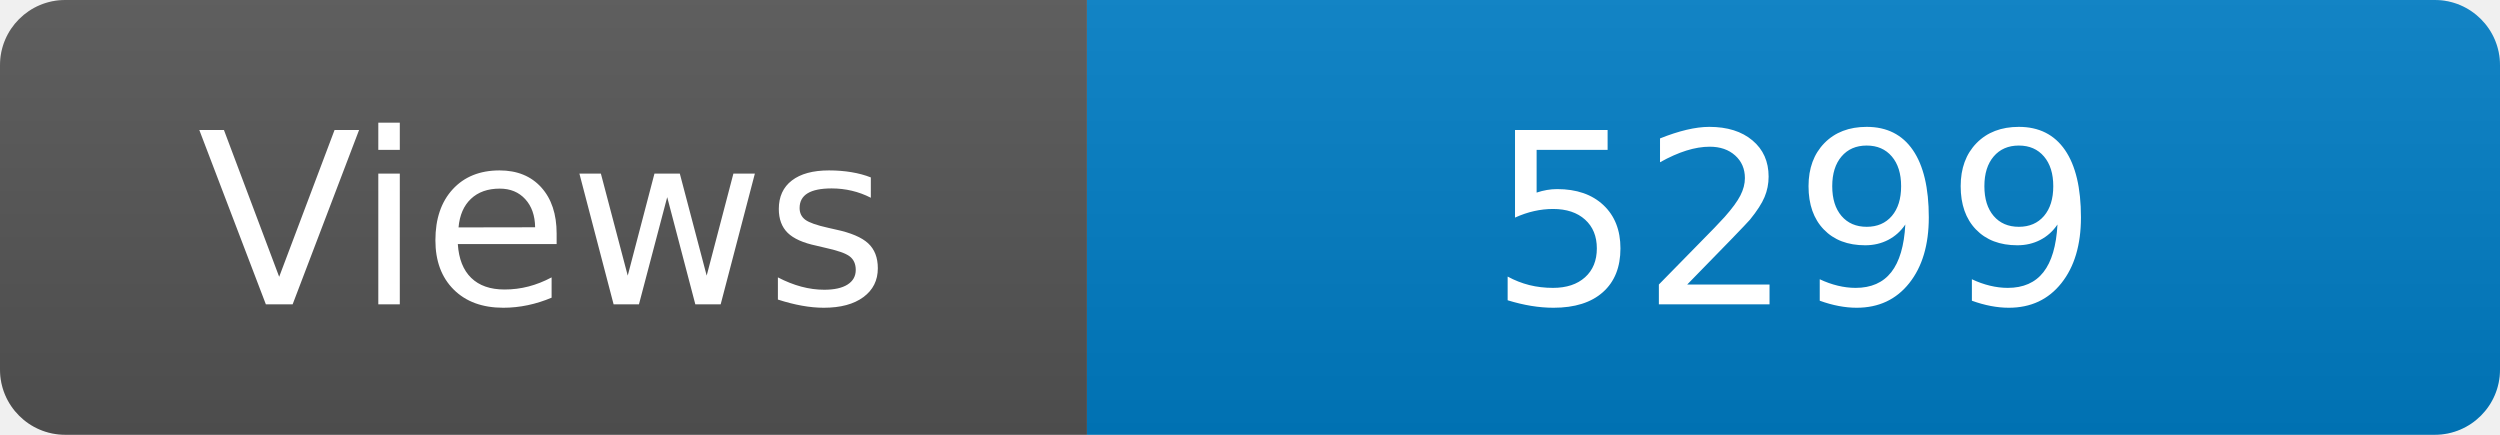
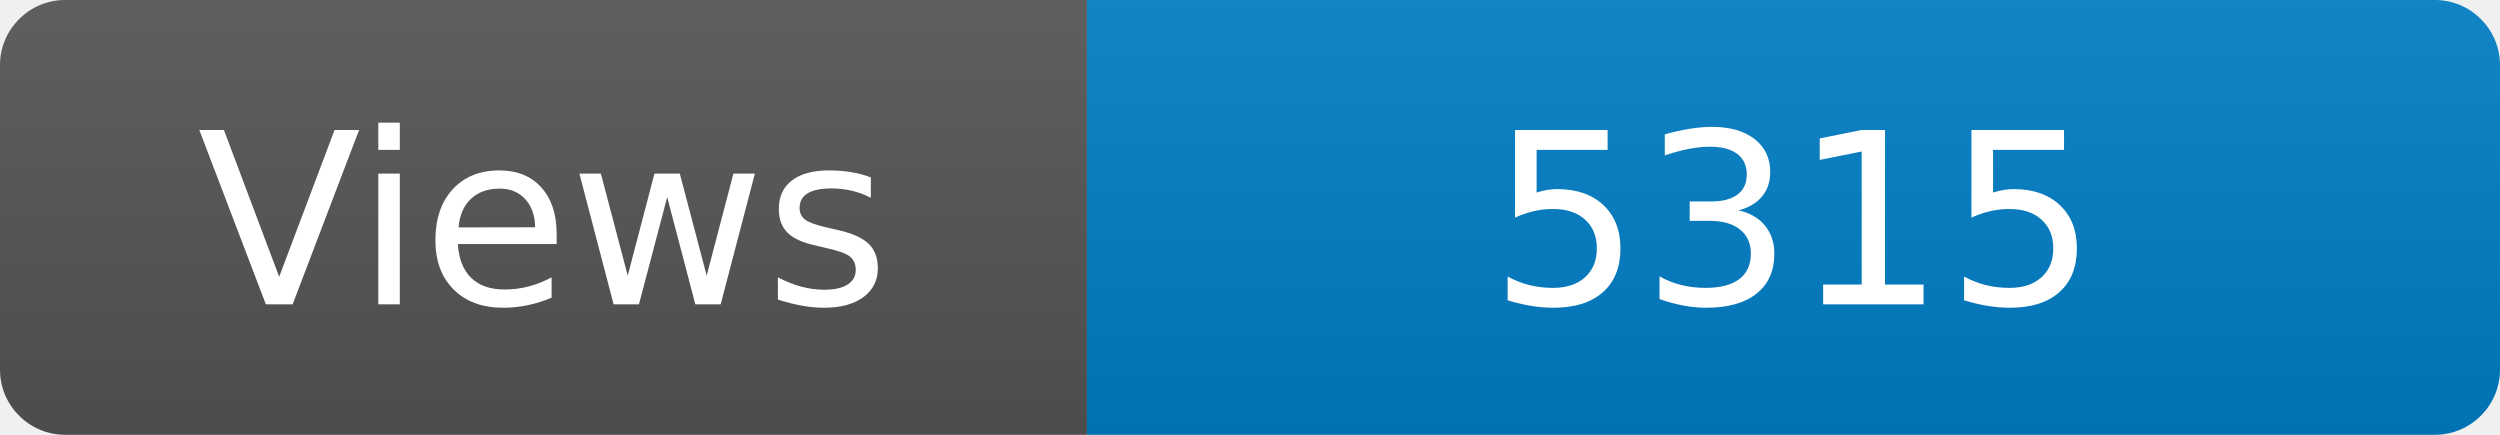
<svg xmlns="http://www.w3.org/2000/svg" width="115" height="20" role="img" aria-label="Maintained?: yes">
  <linearGradient id="s" x2="0" y2="100%">
    <stop offset="0" stop-color="#bbb" stop-opacity=".1" />
    <stop offset="1" stop-opacity=".1" />
  </linearGradient>
  <clipPath id="r">
    <rect width="115" height="20" rx="3" fill="#fff" />
  </clipPath>
  <g clip-path="url(#r)">
    <rect width="50" height="20" fill="#555" />
    <rect x="50" width="160" height="20" fill="#007ec6" />
    <rect width="115" height="20" fill="url(#s)" />
  </g>
  <g fill="#fff" text-anchor="middle" font-family="Verdana,Geneva,DejaVu Sans,sans-serif" font-size="110">
    <text x="250" y="140" transform="scale(.1)" fill="#fff">Views</text>
-     <text x="825" y="140" transform="scale(.1)" fill="#fff">5299</text>
+     <text x="825" y="140" transform="scale(.1)" fill="#fff">5315</text>
  </g>
</svg>
